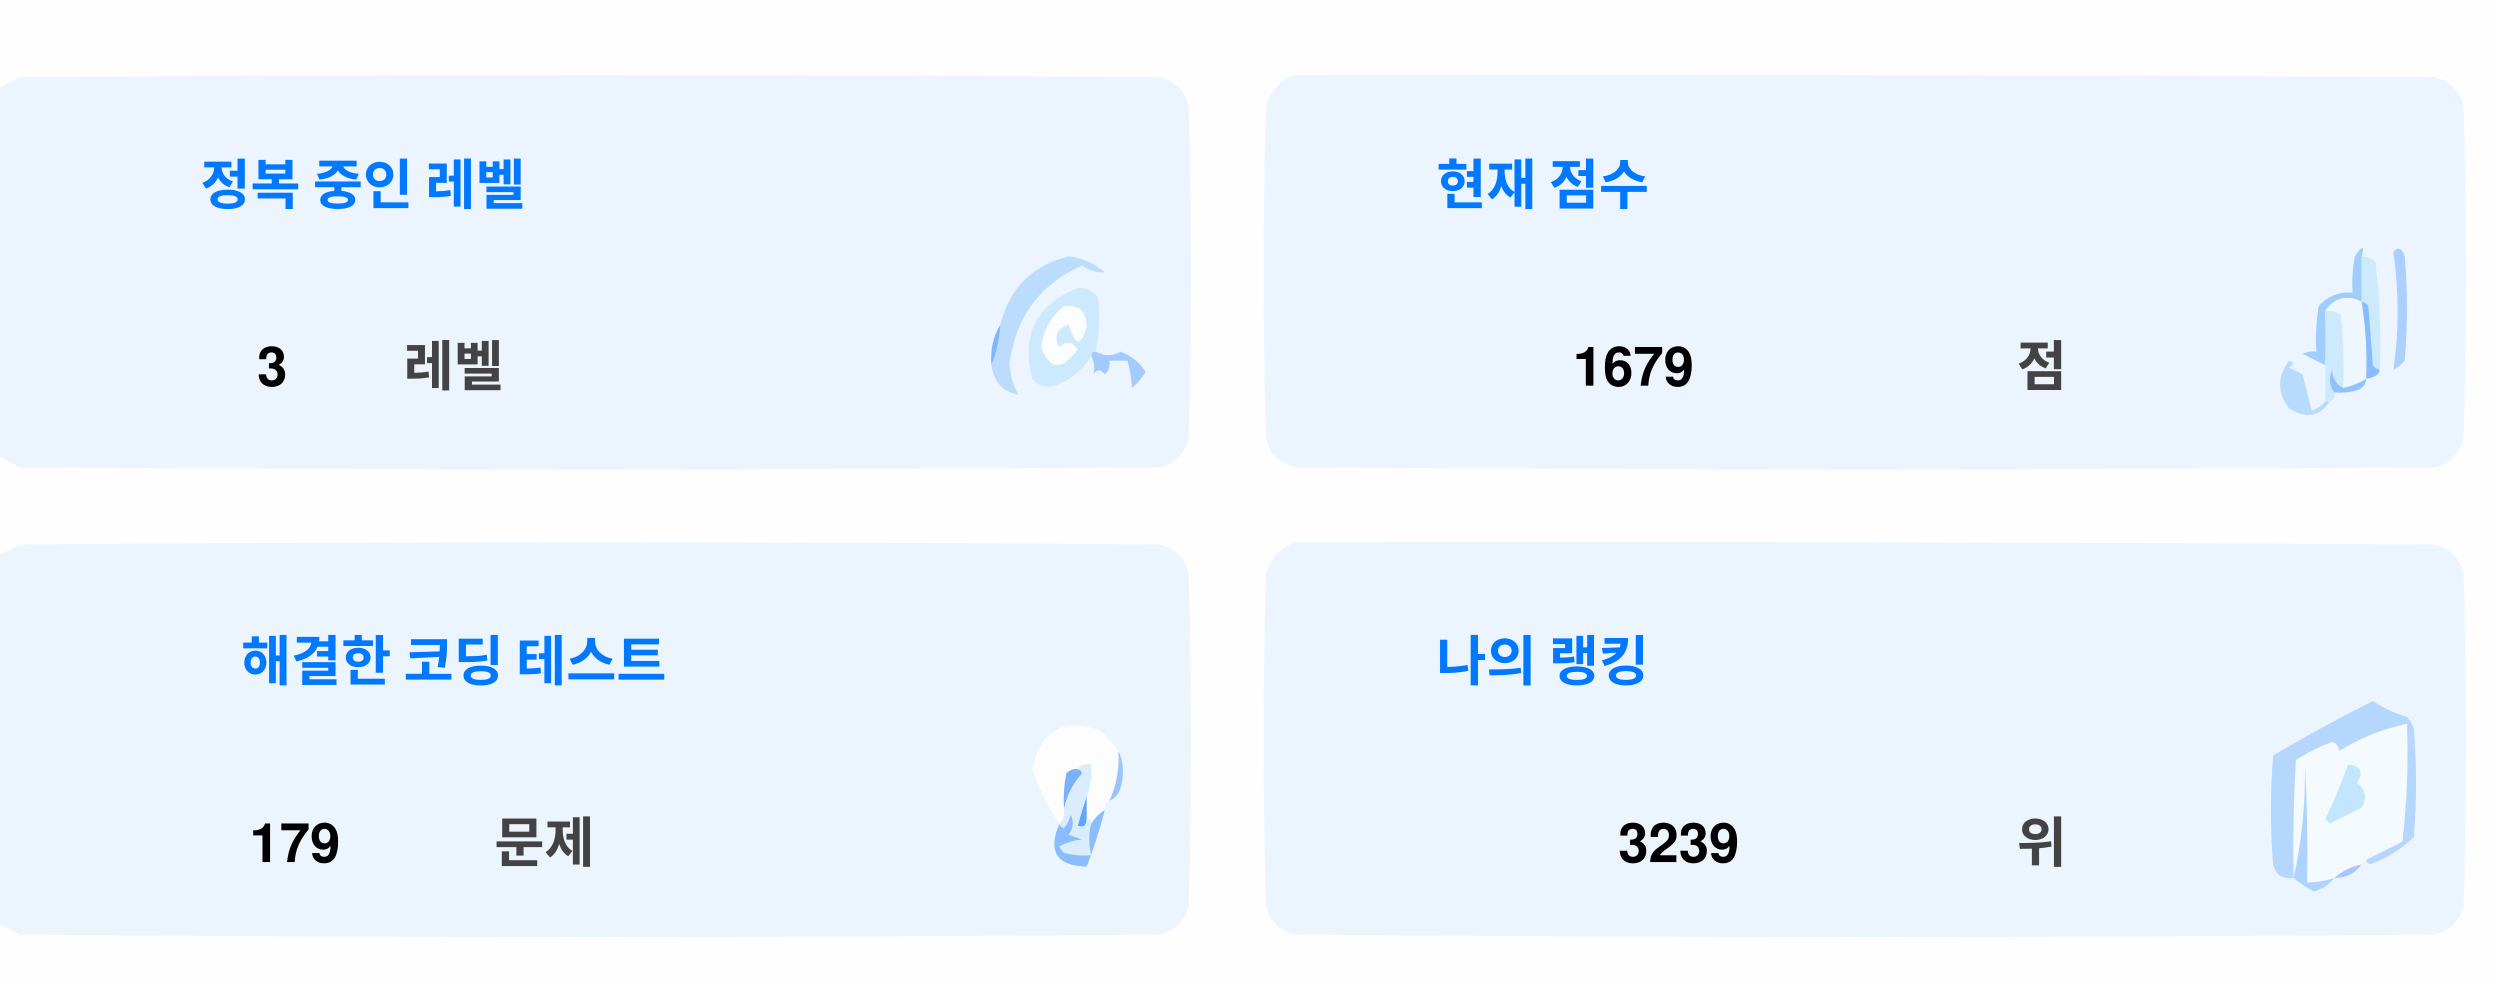
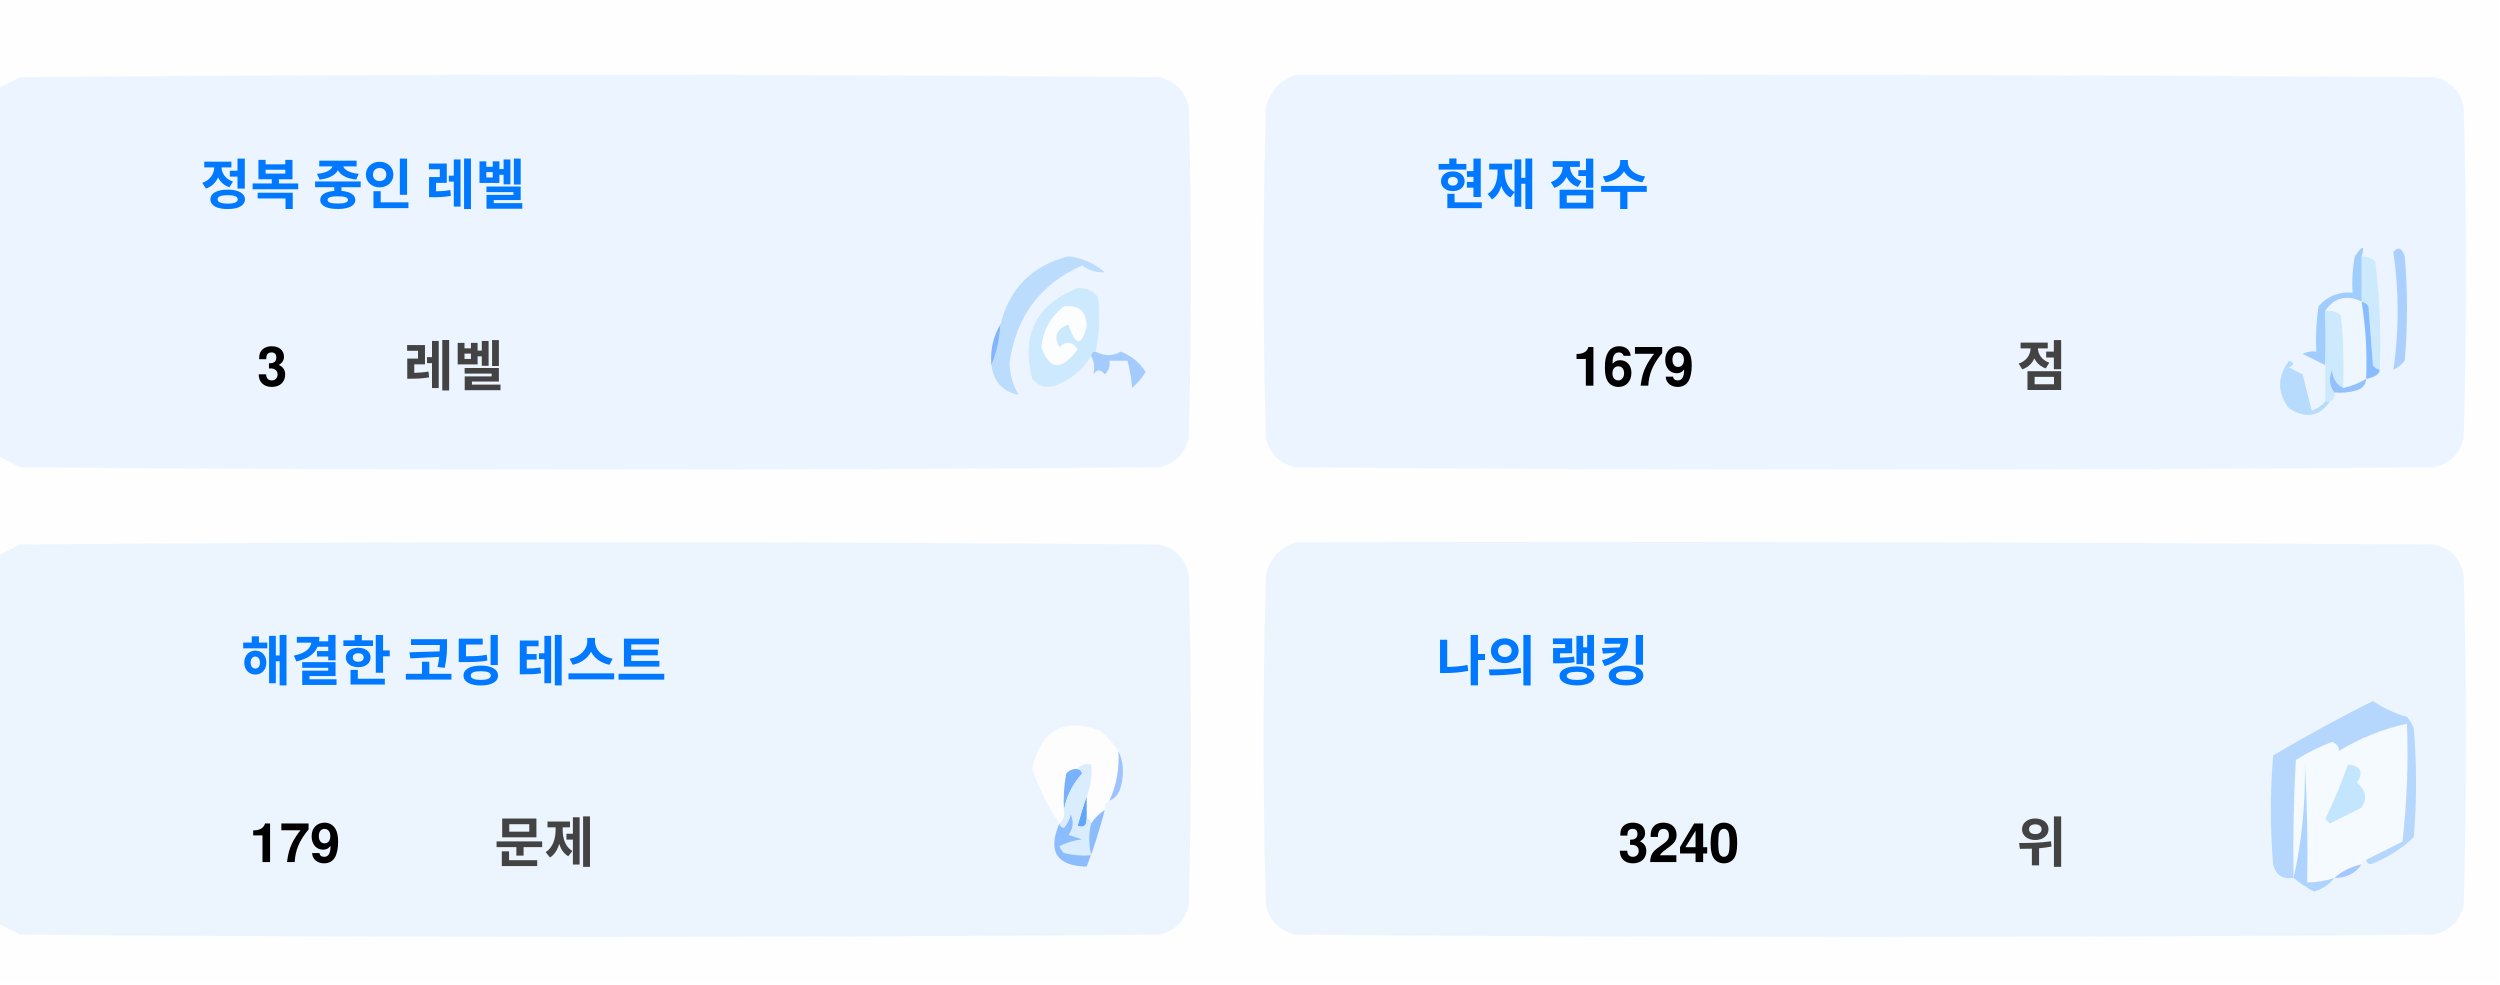
<svg xmlns="http://www.w3.org/2000/svg" version="1.1" width="551px" height="217px" style="shape-rendering:geometricPrecision; text-rendering:geometricPrecision; image-rendering:optimizeQuality; fill-rule:evenodd; clip-rule:evenodd">
  <style>.title {fill: #434343;font-size: 1rem;line-height: 1.5rem;font-weight: bold;font-family: -apple-system, BlinkMacSystemFont, Segoe UI, Helvetica, Arial, sans-serif, Apple Color Emoji, Segoe UI Emoji;}.desc {fill: #434343;font-size: 2.5rem;font-weight: bold;line-height: 1.5rem;font-family: -apple-system, BlinkMacSystemFont, Segoe UI, Helvetica, Arial, sans-serif, Apple Color Emoji, Segoe UI Emoji;}.desc-2 {fill: #434343;font-size: 1rem;font-weight: bold;line-height: 1.5rem;font-family: -apple-system, BlinkMacSystemFont, Segoe UI, Helvetica, Arial, sans-serif, Apple Color Emoji, Segoe UI Emoji;}.text, .desc {animation: twinkling 4s ease-in-out infinite;}@keyframes twinkling {40% { opacity: 1; }50% { opacity: 0.5; }60% { opacity: 1; }70% { opacity: 0.5; }80% { opacity: 1; }}</style>
  <g>
    <path style="opacity:1" fill="#fefefe" d="M -0.5,-0.5 C 183.167,-0.5 366.833,-0.5 550.5,-0.5C 550.5,71.833 550.5,144.167 550.5,216.5C 366.833,216.5 183.167,216.5 -0.5,216.5C -0.5,212.167 -0.5,207.833 -0.5,203.5C 1.14,204.32 2.807,205.153 4.5,206C 88.167,206.667 171.833,206.667 255.5,206C 259,205.167 261.167,203 262,199.5C 262.667,175.167 262.667,150.833 262,126.5C 261.167,123 259,120.833 255.5,120C 171.833,119.333 88.167,119.333 4.5,120C 2.807,120.847 1.14,121.68 -0.5,122.5C -0.5,115.167 -0.5,107.833 -0.5,100.5C 1.14,101.32 2.807,102.153 4.5,103C 88.167,103.667 171.833,103.667 255.5,103C 259,102.167 261.167,100 262,96.5C 262.667,72.167 262.667,47.833 262,23.5C 261.167,20 259,17.833 255.5,17C 171.833,16.333 88.167,16.333 4.5,17C 2.807,17.847 1.14,18.68 -0.5,19.5C -0.5,12.833 -0.5,6.167 -0.5,-0.5 Z" />
  </g>
  <g>
    <path style="opacity:1" fill="#ecf5ff" d="M -0.5,100.5 C -0.5,73.5 -0.5,46.5 -0.5,19.5C 1.14,18.68 2.807,17.847 4.5,17C 88.167,16.333 171.833,16.333 255.5,17C 259,17.833 261.167,20 262,23.5C 262.667,47.833 262.667,72.167 262,96.5C 261.167,100 259,102.167 255.5,103C 171.833,103.667 88.167,103.667 4.5,103C 2.807,102.153 1.14,101.32 -0.5,100.5 Z" />
  </g>
  <g>
    <path style="opacity:1" fill="#ecf5ff" d="M 285.5,16.5 C 369.167,16.333 452.834,16.5 536.5,17C 540,17.833 542.167,20 543,23.5C 543.667,47.833 543.667,72.167 543,96.5C 542.167,100 540,102.167 536.5,103C 452.833,103.667 369.167,103.667 285.5,103C 282,102.167 279.833,100 279,96.5C 278.333,72.167 278.333,47.833 279,23.5C 280.018,19.985 282.185,17.652 285.5,16.5 Z" />
  </g>
  <g>
    <path style="opacity:1" fill="#cdeafd" d="M 520.5,56.5 C 521.583,56.539 522.583,56.873 523.5,57.5C 524.498,65.472 524.831,73.472 524.5,81.5C 523.883,81.389 523.383,81.056 523,80.5C 522.667,76.167 522.333,71.833 522,67.5C 521.617,66.944 521.117,66.611 520.5,66.5C 520.5,63.167 520.5,59.833 520.5,56.5 Z" />
  </g>
  <g>
    <path style="opacity:1" fill="#abcfff" d="M 527.5,55.5 C 528.566,54.308 529.399,54.641 530,56.5C 530.667,64.167 530.667,71.833 530,79.5C 529.311,80.357 528.478,81.023 527.5,81.5C 528.758,73.08 528.758,64.414 527.5,55.5 Z" />
  </g>
  <g>
    <path style="opacity:1" fill="#bbdcfd" d="M 218.5,80.5 C 219.657,77.727 220.324,74.727 220.5,71.5C 222.49,63.51 227.49,58.51 235.5,56.5C 238.528,56.847 241.194,58.014 243.5,60C 241.744,60.141 240.078,59.641 238.5,58.5C 229.247,62.607 223.914,69.773 222.5,80C 222.565,82.526 223.232,84.859 224.5,87C 221.07,86.397 219.07,84.231 218.5,80.5 Z" />
  </g>
  <g>
    <path style="opacity:1" fill="#cde9fd" d="M 241.5,77.5 C 240.833,77.5 240.5,77.833 240.5,78.5C 238.628,81.529 235.961,83.695 232.5,85C 230.536,85.624 228.869,85.124 227.5,83.5C 225.021,73.791 228.354,67.124 237.5,63.5C 239.374,63.39 240.874,64.056 242,65.5C 242.497,69.524 242.331,73.524 241.5,77.5 Z" />
  </g>
  <g>
    <path style="opacity:1" fill="#fcfdfe" d="M 234.5,67.5 C 237.826,67.162 239.493,68.662 239.5,72C 238.334,76.434 237,76.267 235.5,71.5C 232.832,72.515 232.166,74.182 233.5,76.5C 235.017,75.089 236.351,75.256 237.5,77C 234.006,81.771 231.34,81.605 229.5,76.5C 229.904,72.771 231.571,69.771 234.5,67.5 Z" />
  </g>
  <g>
    <path style="opacity:1" fill="#a1ccfe" d="M 520.5,56.5 C 520.5,59.833 520.5,63.167 520.5,66.5C 517.238,64.922 514.572,65.589 512.5,68.5C 512.617,72.81 512.617,76.81 512.5,80.5C 510.86,79.68 509.193,78.847 507.5,78C 508.448,77.517 509.448,77.35 510.5,77.5C 510.335,74.15 510.502,70.817 511,67.5C 512.995,65.253 515.495,64.253 518.5,64.5C 518.336,61.813 518.503,59.146 519,56.5C 520.731,53.969 521.231,53.969 520.5,56.5 Z" />
  </g>
  <g>
    <path style="opacity:1" fill="#cde9fd" d="M 512.5,68.5 C 513.822,68.33 514.989,68.663 516,69.5C 516.499,74.823 516.666,80.156 516.5,85.5C 514.955,84.77 514.122,83.437 514,81.5C 513.22,83.387 513.387,85.054 514.5,86.5C 514.672,87.492 514.338,88.158 513.5,88.5C 513.167,88.5 512.833,88.5 512.5,88.5C 512.5,85.833 512.5,83.167 512.5,80.5C 512.617,76.81 512.617,72.81 512.5,68.5 Z" />
  </g>
  <g>
    <path style="opacity:1" fill="#eef6fe" d="M 520.5,66.5 C 521.407,72.106 521.74,77.773 521.5,83.5C 519.95,84.441 518.284,85.108 516.5,85.5C 516.666,80.156 516.499,74.823 516,69.5C 514.989,68.663 513.822,68.33 512.5,68.5C 514.572,65.589 517.238,64.922 520.5,66.5 Z" />
  </g>
  <g>
    <path style="opacity:1" fill="#88bcff" d="M 520.5,66.5 C 521.117,66.611 521.617,66.944 522,67.5C 522.333,71.833 522.667,76.167 523,80.5C 523.383,81.056 523.883,81.389 524.5,81.5C 524.445,82.469 523.445,83.136 521.5,83.5C 521.74,77.773 521.407,72.106 520.5,66.5 Z" />
  </g>
  <g>
    <path style="opacity:1" fill="#82b5fe" d="M 220.5,71.5 C 220.324,74.727 219.657,77.727 218.5,80.5C 218.215,77.171 218.882,74.171 220.5,71.5 Z" />
  </g>
  <g>
    <path style="opacity:1" fill="#a3cbfe" d="M 240.5,78.5 C 240.5,77.833 240.833,77.5 241.5,77.5C 243.391,78.536 245.224,78.536 247,77.5C 249.391,78.429 251.225,79.929 252.5,82C 251.681,83.319 250.681,84.486 249.5,85.5C 249.409,83.777 249.075,81.777 248.5,79.5C 247.167,79.5 245.833,79.5 244.5,79.5C 244.719,80.675 244.386,81.675 243.5,82.5C 242.575,81.359 241.741,81.359 241,82.5C 241.331,80.981 241.164,79.648 240.5,78.5 Z" />
  </g>
  <g>
    <path style="opacity:1" fill="#b7dbfd" d="M 512.5,88.5 C 512.833,88.5 513.167,88.5 513.5,88.5C 511.199,91.857 508.199,92.357 504.5,90C 501.872,86.535 501.872,83.035 504.5,79.5C 505.696,79.846 505.696,80.346 504.5,81C 505.5,81.5 506.5,82 507.5,82.5C 508.167,85.167 508.833,87.833 509.5,90.5C 510.739,90.058 511.739,89.391 512.5,88.5 Z" />
  </g>
  <g>
    <path style="opacity:1" fill="#92c1fe" d="M 516.5,85.5 C 518.284,85.108 519.95,84.441 521.5,83.5C 521.423,84.75 520.756,85.583 519.5,86C 517.866,86.493 516.199,86.66 514.5,86.5C 513.387,85.054 513.22,83.387 514,81.5C 514.122,83.437 514.955,84.77 516.5,85.5 Z" />
  </g>
  <g>
    <path style="opacity:1" fill="#ecf5fe" d="M -0.5,203.5 C -0.5,176.5 -0.5,149.5 -0.5,122.5C 1.14,121.68 2.807,120.847 4.5,120C 88.167,119.333 171.833,119.333 255.5,120C 259,120.833 261.167,123 262,126.5C 262.667,150.833 262.667,175.167 262,199.5C 261.167,203 259,205.167 255.5,206C 171.833,206.667 88.167,206.667 4.5,206C 2.807,205.153 1.14,204.32 -0.5,203.5 Z" />
  </g>
  <g>
    <path style="opacity:1" fill="#ecf5fe" d="M 285.5,119.5 C 369.167,119.333 452.834,119.5 536.5,120C 540,120.833 542.167,123 543,126.5C 543.667,150.833 543.667,175.167 543,199.5C 542.167,203 540,205.167 536.5,206C 452.833,206.667 369.167,206.667 285.5,206C 282,205.167 279.833,203 279,199.5C 278.333,175.167 278.333,150.833 279,126.5C 280.018,122.985 282.185,120.652 285.5,119.5 Z" />
  </g>
  <g>
    <path style="opacity:1" fill="#fdfdfe" d="M 246.5,165.5 C 246.758,169.367 246.092,173.034 244.5,176.5C 243.662,176.842 243.328,177.508 243.5,178.5C 242.272,179.306 241.272,180.306 240.5,181.5C 240.5,180.833 240.167,180.5 239.5,180.5C 239.5,178.833 239.5,177.167 239.5,175.5C 240.369,173.283 240.702,170.95 240.5,168.5C 239.209,168.263 238.209,168.596 237.5,169.5C 236.504,169.414 235.671,169.748 235,170.5C 234.503,173.146 234.336,175.813 234.5,178.5C 234.737,179.791 234.404,180.791 233.5,181.5C 230.986,177.806 228.986,173.806 227.5,169.5C 229.309,160.957 234.309,158.124 242.5,161C 244.07,162.397 245.404,163.897 246.5,165.5 Z" />
  </g>
  <g>
    <path style="opacity:1" fill="#f5faff" d="M 521.5,189.5 C 520.833,189.5 520.5,189.833 520.5,190.5C 518.181,190.992 516.181,191.992 514.5,193.5C 512.565,194.15 510.565,194.483 508.5,194.5C 508.666,185.827 508.5,177.16 508,168.5C 508.141,177.227 507.308,185.56 505.5,193.5C 505.334,184.827 505.5,176.16 506,167.5C 508.527,165.903 511.194,164.57 514,163.5C 515.011,163.892 515.511,164.559 515.5,165.5C 520.21,162.641 525.21,160.641 530.5,159.5C 530.831,168.192 530.498,176.859 529.5,185.5C 526.807,186.847 524.14,188.18 521.5,189.5 Z" />
  </g>
  <g>
    <path style="opacity:1" fill="#b6d7fd" d="M 521.5,189.5 C 524.14,188.18 526.807,186.847 529.5,185.5C 530.498,176.859 530.831,168.192 530.5,159.5C 525.21,160.641 520.21,162.641 515.5,165.5C 515.511,164.559 515.011,163.892 514,163.5C 511.194,164.57 508.527,165.903 506,167.5C 505.5,176.16 505.334,184.827 505.5,193.5C 503.089,193.863 501.589,192.863 501,190.5C 500.333,182.5 500.333,174.5 501,166.5C 508.173,162.246 515.507,158.246 523,154.5C 525.304,156.068 527.804,157.235 530.5,158C 531.126,158.75 531.626,159.584 532,160.5C 532.667,168.5 532.667,176.5 532,184.5C 529.292,187.111 526.125,189.111 522.5,190.5C 521.893,190.376 521.56,190.043 521.5,189.5 Z" />
  </g>
  <g>
    <path style="opacity:1" fill="#c3e5fe" d="M 517.5,168.5 C 520.317,168.801 520.984,170.134 519.5,172.5C 521.439,174.122 521.772,175.956 520.5,178C 518.167,179.167 515.833,180.333 513.5,181.5C 513.167,181.167 512.833,180.833 512.5,180.5C 514.414,176.515 516.081,172.515 517.5,168.5 Z" />
  </g>
  <g>
    <path style="opacity:1" fill="#7ab1fc" d="M 237.5,169.5 C 238.043,169.56 238.376,169.893 238.5,170.5C 236.395,172.836 235.062,175.503 234.5,178.5C 234.336,175.813 234.503,173.146 235,170.5C 235.671,169.748 236.504,169.414 237.5,169.5 Z" />
  </g>
  <g>
    <path style="opacity:1" fill="#afd3ff" d="M 514.5,193.5 C 513.378,194.947 511.878,195.947 510,196.5C 508.348,195.601 506.848,194.601 505.5,193.5C 507.308,185.56 508.141,177.227 508,168.5C 508.5,177.16 508.666,185.827 508.5,194.5C 510.565,194.483 512.565,194.15 514.5,193.5 Z" />
  </g>
  <g>
    <path style="opacity:1" fill="#9cc3fd" d="M 246.5,165.5 C 247.634,167.966 247.801,170.633 247,173.5C 246.623,174.942 245.79,175.942 244.5,176.5C 246.092,173.034 246.758,169.367 246.5,165.5 Z" />
  </g>
  <g>
    <path style="opacity:1" fill="#62a6fc" d="M 239.5,175.5 C 239.5,177.167 239.5,178.833 239.5,180.5C 239.483,182.028 238.816,182.528 237.5,182C 238.117,179.723 238.784,177.556 239.5,175.5 Z" />
  </g>
  <g>
    <path style="opacity:1" fill="#daedfe" d="M 237.5,169.5 C 238.209,168.596 239.209,168.263 240.5,168.5C 240.702,170.95 240.369,173.283 239.5,175.5C 238.784,177.556 238.117,179.723 237.5,182C 238.816,182.528 239.483,182.028 239.5,180.5C 240.167,180.5 240.5,180.833 240.5,181.5C 239.918,183.669 239.918,186.002 240.5,188.5C 238.473,188.662 236.473,188.495 234.5,188C 234.043,187.586 233.709,187.086 233.5,186.5C 235.078,185.702 236.744,185.202 238.5,185C 237.5,184.667 236.5,184.333 235.5,184C 236.554,182.612 236.72,181.112 236,179.5C 235.751,180.624 235.251,181.624 234.5,182.5C 233.893,182.376 233.56,182.043 233.5,181.5C 234.404,180.791 234.737,179.791 234.5,178.5C 235.062,175.503 236.395,172.836 238.5,170.5C 238.376,169.893 238.043,169.56 237.5,169.5 Z" />
  </g>
  <g>
    <path style="opacity:1" fill="#8bbcfd" d="M 243.5,178.5 C 242.395,182.803 241.062,186.969 239.5,191C 232.857,190.847 230.857,187.68 233.5,181.5C 233.56,182.043 233.893,182.376 234.5,182.5C 235.251,181.624 235.751,180.624 236,179.5C 236.72,181.112 236.554,182.612 235.5,184C 236.5,184.333 237.5,184.667 238.5,185C 236.744,185.202 235.078,185.702 233.5,186.5C 233.709,187.086 234.043,187.586 234.5,188C 236.473,188.495 238.473,188.662 240.5,188.5C 239.918,186.002 239.918,183.669 240.5,181.5C 241.272,180.306 242.272,179.306 243.5,178.5 Z" />
  </g>
  <g>
    <path style="opacity:1" fill="#a4c8ff" d="M 520.5,190.5 C 519.089,192.539 517.089,193.539 514.5,193.5C 516.181,191.992 518.181,190.992 520.5,190.5 Z" />
  </g>
  <text text-anchor="middle" x="80" y="45" class="title" style="fill:#0078ff;" stroke="#none" stroke-width="1">정복 중인 레벨</text>
  <text text-anchor="middle" x="60" y="85" class="desc" style="fill:#000000;" stroke="#none" stroke-width="1">3</text>
  <text text-anchor="middle" x="100" y="85" class="desc-2" style="fill:#434343;" stroke="#none" stroke-width="1">레벨</text>
  <text text-anchor="middle" x="340" y="45" class="title" style="fill:#0078ff;" stroke="#none" stroke-width="1">현재 점수</text>
  <text text-anchor="middle" x="360" y="85" class="desc" style="fill:#000000;" stroke="#none" stroke-width="1">1679</text>
  <text text-anchor="middle" x="450" y="85" class="desc-2" style="fill:#434343;" stroke="#none" stroke-width="1">점</text>
  <text text-anchor="middle" x="100" y="150" class="title" style="fill:#0078ff;" stroke="#none" stroke-width="1">해결한 코딩 테스트</text>
  <text text-anchor="middle" x="65" y="190" class="desc" style="fill:#000000;" stroke="#none" stroke-width="1">179</text>
  <text text-anchor="middle" x="120" y="190" class="desc-2" style="fill:#434343;" stroke="#none" stroke-width="1">문제</text>
  <text text-anchor="middle" x="340" y="150" class="title" style="fill:#0078ff;" stroke="#none" stroke-width="1">나의 랭킹</text>
-   <text text-anchor="middle" x="370" y="190" class="desc" style="fill:#000000;" stroke="#none" stroke-width="1">3239</text>
+   <text text-anchor="middle" x="370" y="190" class="desc" style="fill:#000000;" stroke="#none" stroke-width="1">3240</text>
  <text text-anchor="middle" x="450" y="190" class="desc-2" style="fill:#434343;" stroke="#none" stroke-width="1">위</text>
</svg>
